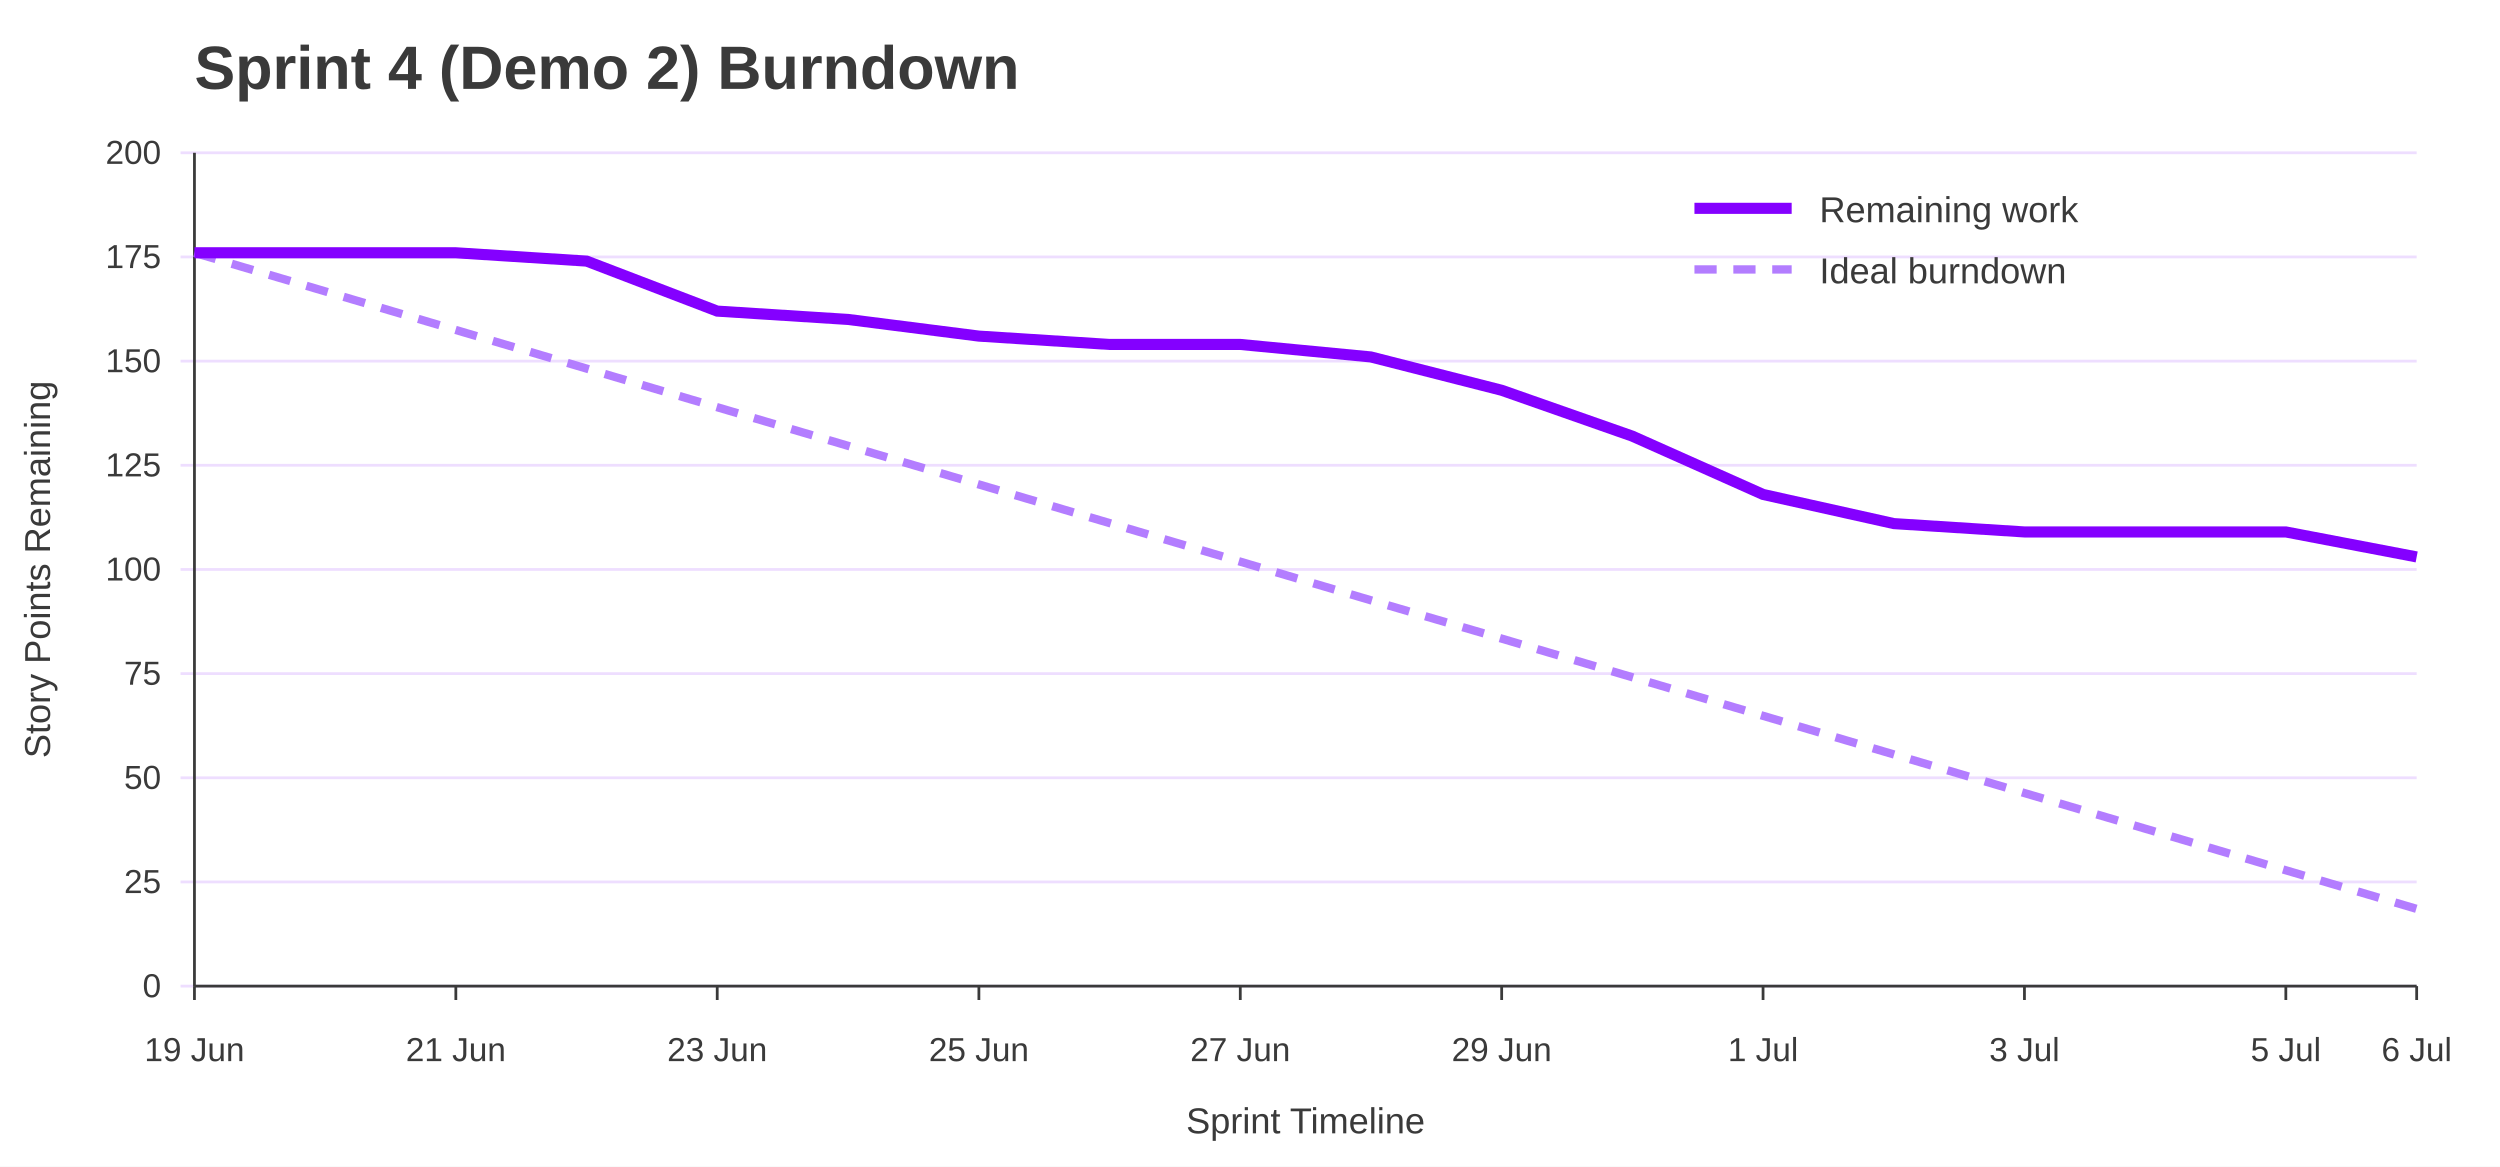
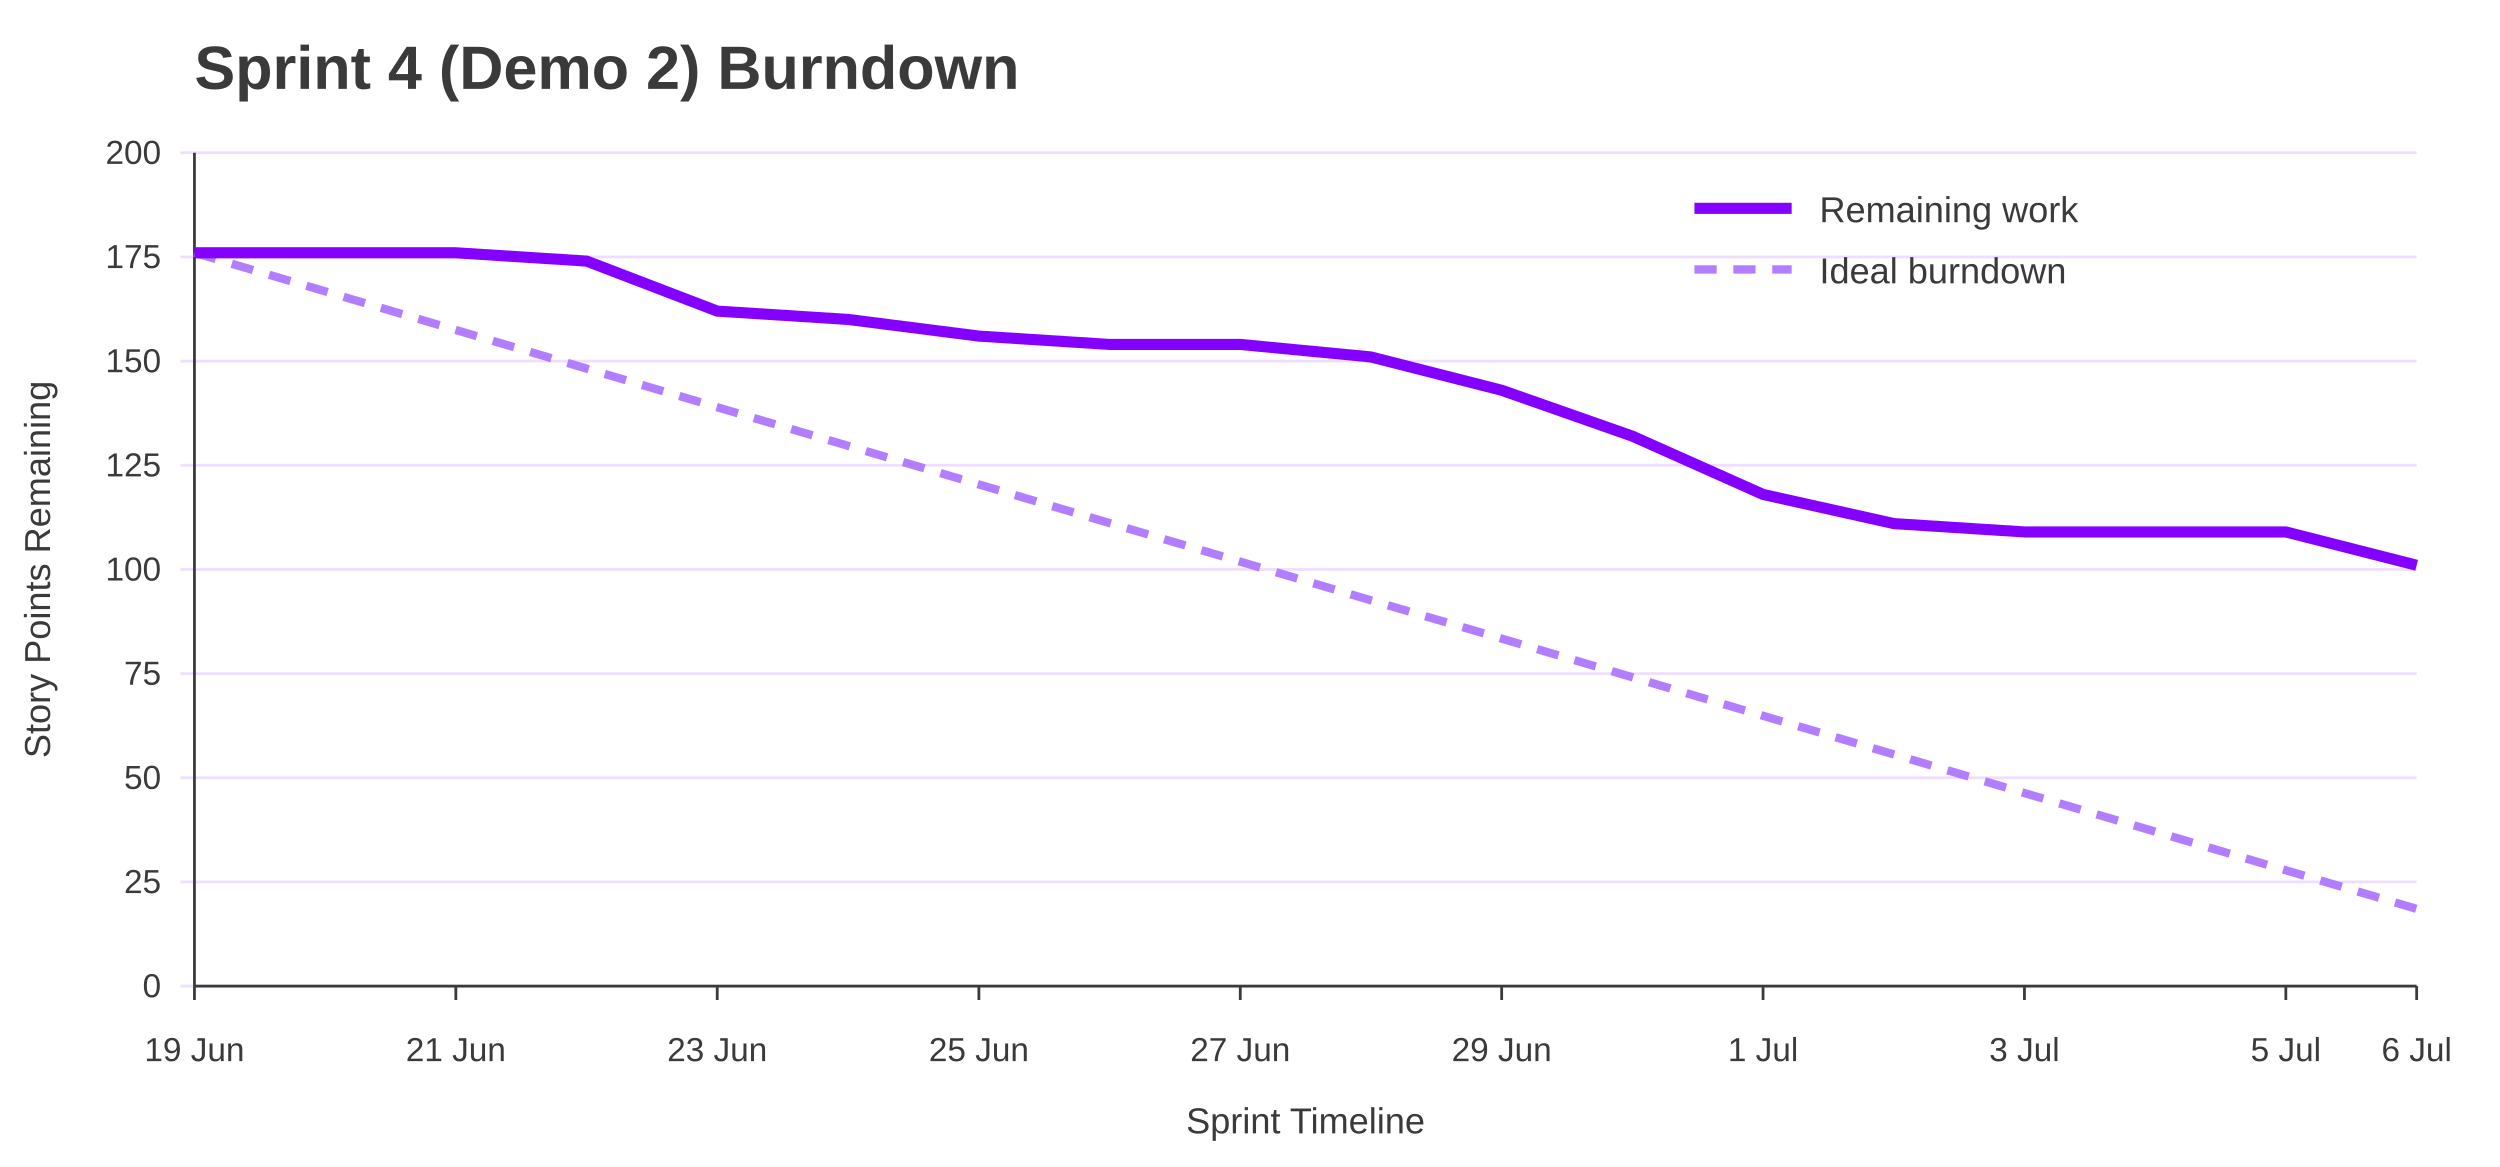
<svg xmlns="http://www.w3.org/2000/svg" width="900" height="420" viewBox="0 0 900 420" role="img" aria-labelledby="title desc">
  <rect width="100%" height="100%" fill="#ffffff" />
  <text x="70" y="32" font-family="Jost, Arial, Helvetica, sans-serif" font-size="22" font-weight="700" fill="#3A3A3A">Sprint 4 (Demo 2) Burndown</text>
  <line x1="65" y1="355.0" x2="870" y2="355.0" stroke="#EEDEFF" />
  <text x="58" y="359.0" font-family="Overpass, Arial, Helvetica, sans-serif" font-size="12" text-anchor="end" fill="#3A3A3A">0</text>
  <line x1="65" y1="317.5" x2="870" y2="317.5" stroke="#EEDEFF" />
  <text x="58" y="321.5" font-family="Overpass, Arial, Helvetica, sans-serif" font-size="12" text-anchor="end" fill="#3A3A3A">25</text>
  <line x1="65" y1="280.0" x2="870" y2="280.0" stroke="#EEDEFF" />
  <text x="58" y="284.0" font-family="Overpass, Arial, Helvetica, sans-serif" font-size="12" text-anchor="end" fill="#3A3A3A">50</text>
  <line x1="65" y1="242.5" x2="870" y2="242.5" stroke="#EEDEFF" />
  <text x="58" y="246.5" font-family="Overpass, Arial, Helvetica, sans-serif" font-size="12" text-anchor="end" fill="#3A3A3A">75</text>
  <line x1="65" y1="205.0" x2="870" y2="205.0" stroke="#EEDEFF" />
  <text x="58" y="209.0" font-family="Overpass, Arial, Helvetica, sans-serif" font-size="12" text-anchor="end" fill="#3A3A3A">100</text>
  <line x1="65" y1="167.5" x2="870" y2="167.5" stroke="#EEDEFF" />
  <text x="58" y="171.5" font-family="Overpass, Arial, Helvetica, sans-serif" font-size="12" text-anchor="end" fill="#3A3A3A">125</text>
  <line x1="65" y1="130.0" x2="870" y2="130.0" stroke="#EEDEFF" />
  <text x="58" y="134.0" font-family="Overpass, Arial, Helvetica, sans-serif" font-size="12" text-anchor="end" fill="#3A3A3A">150</text>
  <line x1="65" y1="92.5" x2="870" y2="92.5" stroke="#EEDEFF" />
  <text x="58" y="96.5" font-family="Overpass, Arial, Helvetica, sans-serif" font-size="12" text-anchor="end" fill="#3A3A3A">175</text>
  <line x1="65" y1="55.0" x2="870" y2="55.0" stroke="#EEDEFF" />
  <text x="58" y="59.0" font-family="Overpass, Arial, Helvetica, sans-serif" font-size="12" text-anchor="end" fill="#3A3A3A">200</text>
  <line x1="70.0" y1="355" x2="70.0" y2="360" stroke="#3A3A3A" />
  <text x="70.0" y="382" font-family="Overpass, Arial, Helvetica, sans-serif" font-size="12" text-anchor="middle" fill="#3A3A3A">19 Jun</text>
  <line x1="164.1" y1="355" x2="164.1" y2="360" stroke="#3A3A3A" />
  <text x="164.1" y="382" font-family="Overpass, Arial, Helvetica, sans-serif" font-size="12" text-anchor="middle" fill="#3A3A3A">21 Jun</text>
  <line x1="258.2" y1="355" x2="258.2" y2="360" stroke="#3A3A3A" />
  <text x="258.2" y="382" font-family="Overpass, Arial, Helvetica, sans-serif" font-size="12" text-anchor="middle" fill="#3A3A3A">23 Jun</text>
  <line x1="352.4" y1="355" x2="352.4" y2="360" stroke="#3A3A3A" />
  <text x="352.4" y="382" font-family="Overpass, Arial, Helvetica, sans-serif" font-size="12" text-anchor="middle" fill="#3A3A3A">25 Jun</text>
  <line x1="446.5" y1="355" x2="446.5" y2="360" stroke="#3A3A3A" />
  <text x="446.5" y="382" font-family="Overpass, Arial, Helvetica, sans-serif" font-size="12" text-anchor="middle" fill="#3A3A3A">27 Jun</text>
  <line x1="540.6" y1="355" x2="540.6" y2="360" stroke="#3A3A3A" />
  <text x="540.6" y="382" font-family="Overpass, Arial, Helvetica, sans-serif" font-size="12" text-anchor="middle" fill="#3A3A3A">29 Jun</text>
  <line x1="634.7" y1="355" x2="634.7" y2="360" stroke="#3A3A3A" />
  <text x="634.7" y="382" font-family="Overpass, Arial, Helvetica, sans-serif" font-size="12" text-anchor="middle" fill="#3A3A3A">1 Jul</text>
  <line x1="728.8" y1="355" x2="728.8" y2="360" stroke="#3A3A3A" />
  <text x="728.8" y="382" font-family="Overpass, Arial, Helvetica, sans-serif" font-size="12" text-anchor="middle" fill="#3A3A3A">3 Jul</text>
  <line x1="822.9" y1="355" x2="822.9" y2="360" stroke="#3A3A3A" />
  <text x="822.9" y="382" font-family="Overpass, Arial, Helvetica, sans-serif" font-size="12" text-anchor="middle" fill="#3A3A3A">5 Jul</text>
  <line x1="870.0" y1="355" x2="870.0" y2="360" stroke="#3A3A3A" />
  <text x="870.0" y="382" font-family="Overpass, Arial, Helvetica, sans-serif" font-size="12" text-anchor="middle" fill="#3A3A3A">6 Jul</text>
  <line x1="70" y1="55" x2="70" y2="355" stroke="#3A3A3A" />
  <line x1="70" y1="355" x2="870" y2="355" stroke="#3A3A3A" />
  <text x="18" y="205.0" font-family="Overpass, Arial, Helvetica, sans-serif" font-size="13" text-anchor="middle" transform="rotate(-90 18 205.0)" fill="#3A3A3A">Story Points Remaining</text>
  <text x="470.0" y="408" font-family="Overpass, Arial, Helvetica, sans-serif" font-size="13" text-anchor="middle" fill="#3A3A3A">Sprint Timeline</text>
  <polyline points="70.0,91.0 117.1,104.9 164.1,118.8 211.2,132.7 258.2,146.6 305.3,160.5 352.4,174.4 399.4,188.3 446.5,202.2 493.5,216.1 540.6,229.9 587.6,243.8 634.7,257.7 681.8,271.6 728.8,285.5 775.9,299.4 822.9,313.3 870.0,327.2" fill="none" stroke="#B37DFF" stroke-width="3" stroke-dasharray="8 6" />
-   <polyline points="70.0,91.0 117.1,91.0 164.1,91.0 211.2,94.0 258.2,112.0 305.3,115.0 352.4,121.0 399.4,124.0 446.5,124.0 493.5,128.5 540.6,140.5 587.6,157.0 634.7,178.0 681.8,188.5 728.8,191.5 775.9,191.5 822.9,191.5 870.0,200.5" fill="none" stroke="#8400FF" stroke-width="4" />
+   <polyline points="70.0,91.0 117.1,91.0 164.1,91.0 211.2,94.0 258.2,112.0 305.3,115.0 352.4,121.0 399.4,124.0 446.5,124.0 493.5,128.5 540.6,140.5 587.6,157.0 634.7,178.0 681.8,188.5 728.8,191.5 775.9,191.5 822.9,191.5 870.0,203.5" fill="none" stroke="#8400FF" stroke-width="4" />
  <line x1="610" y1="75" x2="645" y2="75" stroke="#8400FF" stroke-width="4" />
  <text x="655" y="80" font-family="Overpass, Arial, Helvetica, sans-serif" font-size="13" fill="#3A3A3A">Remaining work</text>
  <line x1="610" y1="97" x2="645" y2="97" stroke="#B37DFF" stroke-width="3" stroke-dasharray="8 6" />
  <text x="655" y="102" font-family="Overpass, Arial, Helvetica, sans-serif" font-size="13" fill="#3A3A3A">Ideal burndown</text>
</svg>
